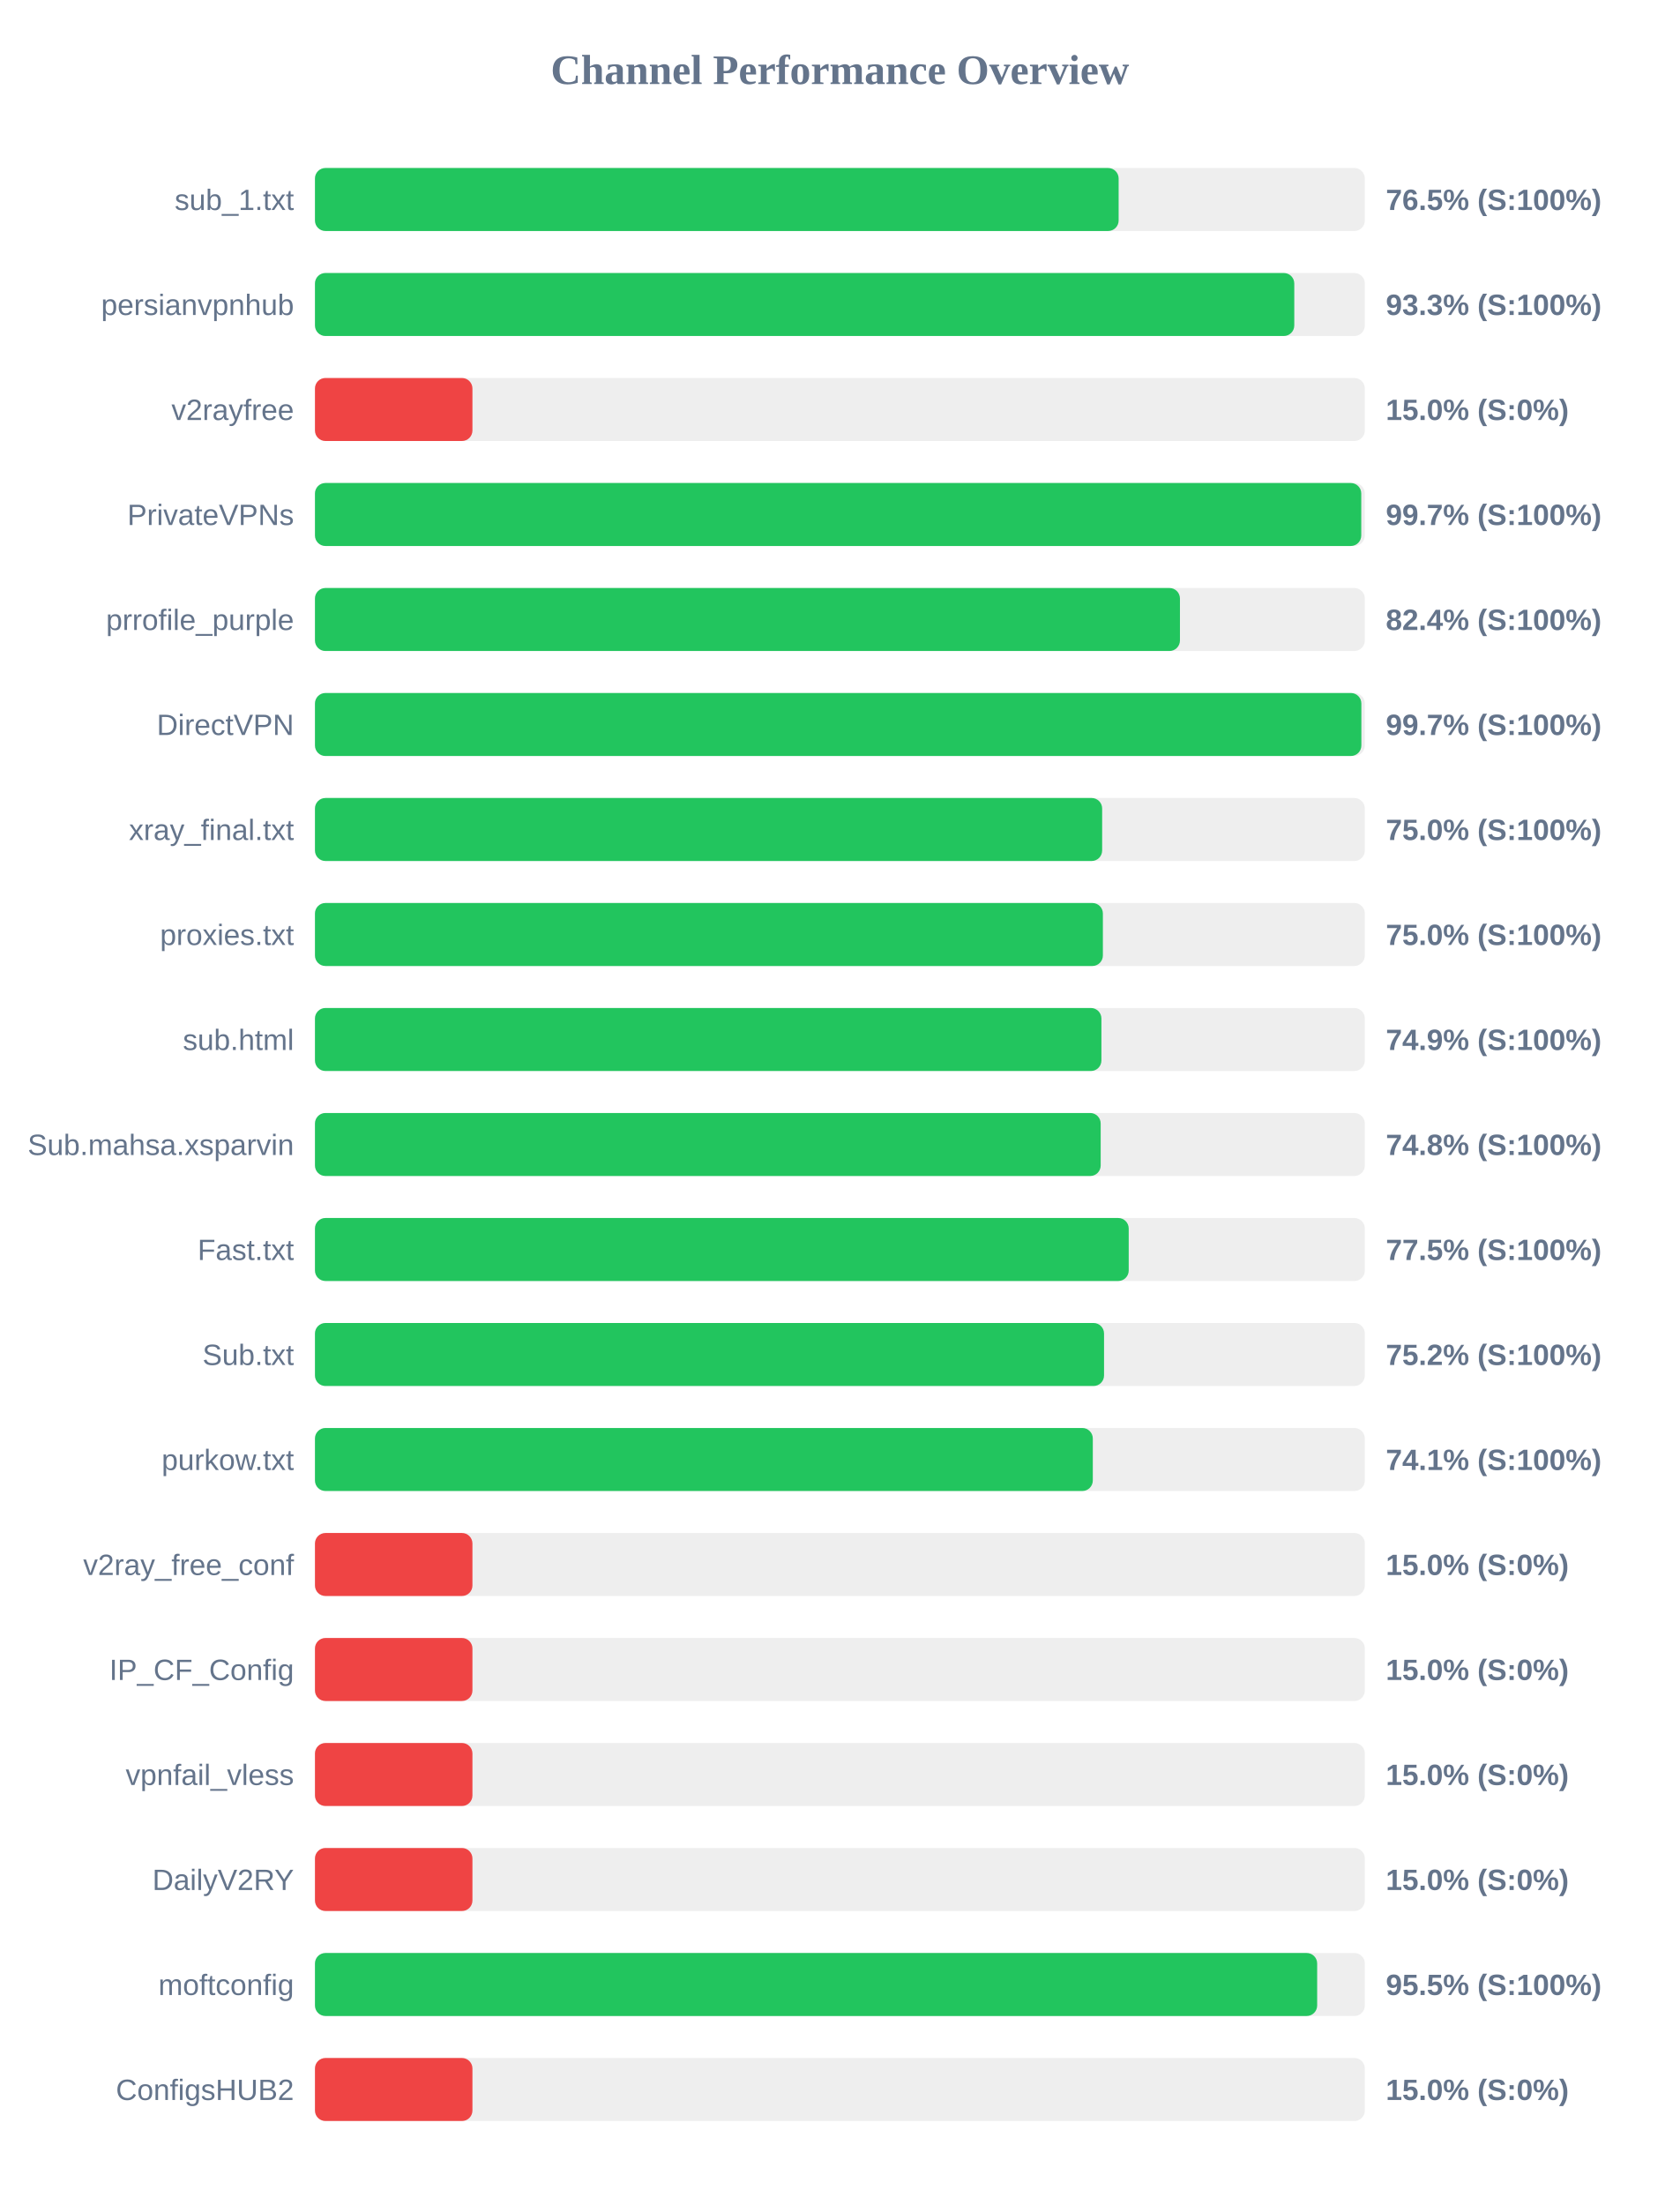
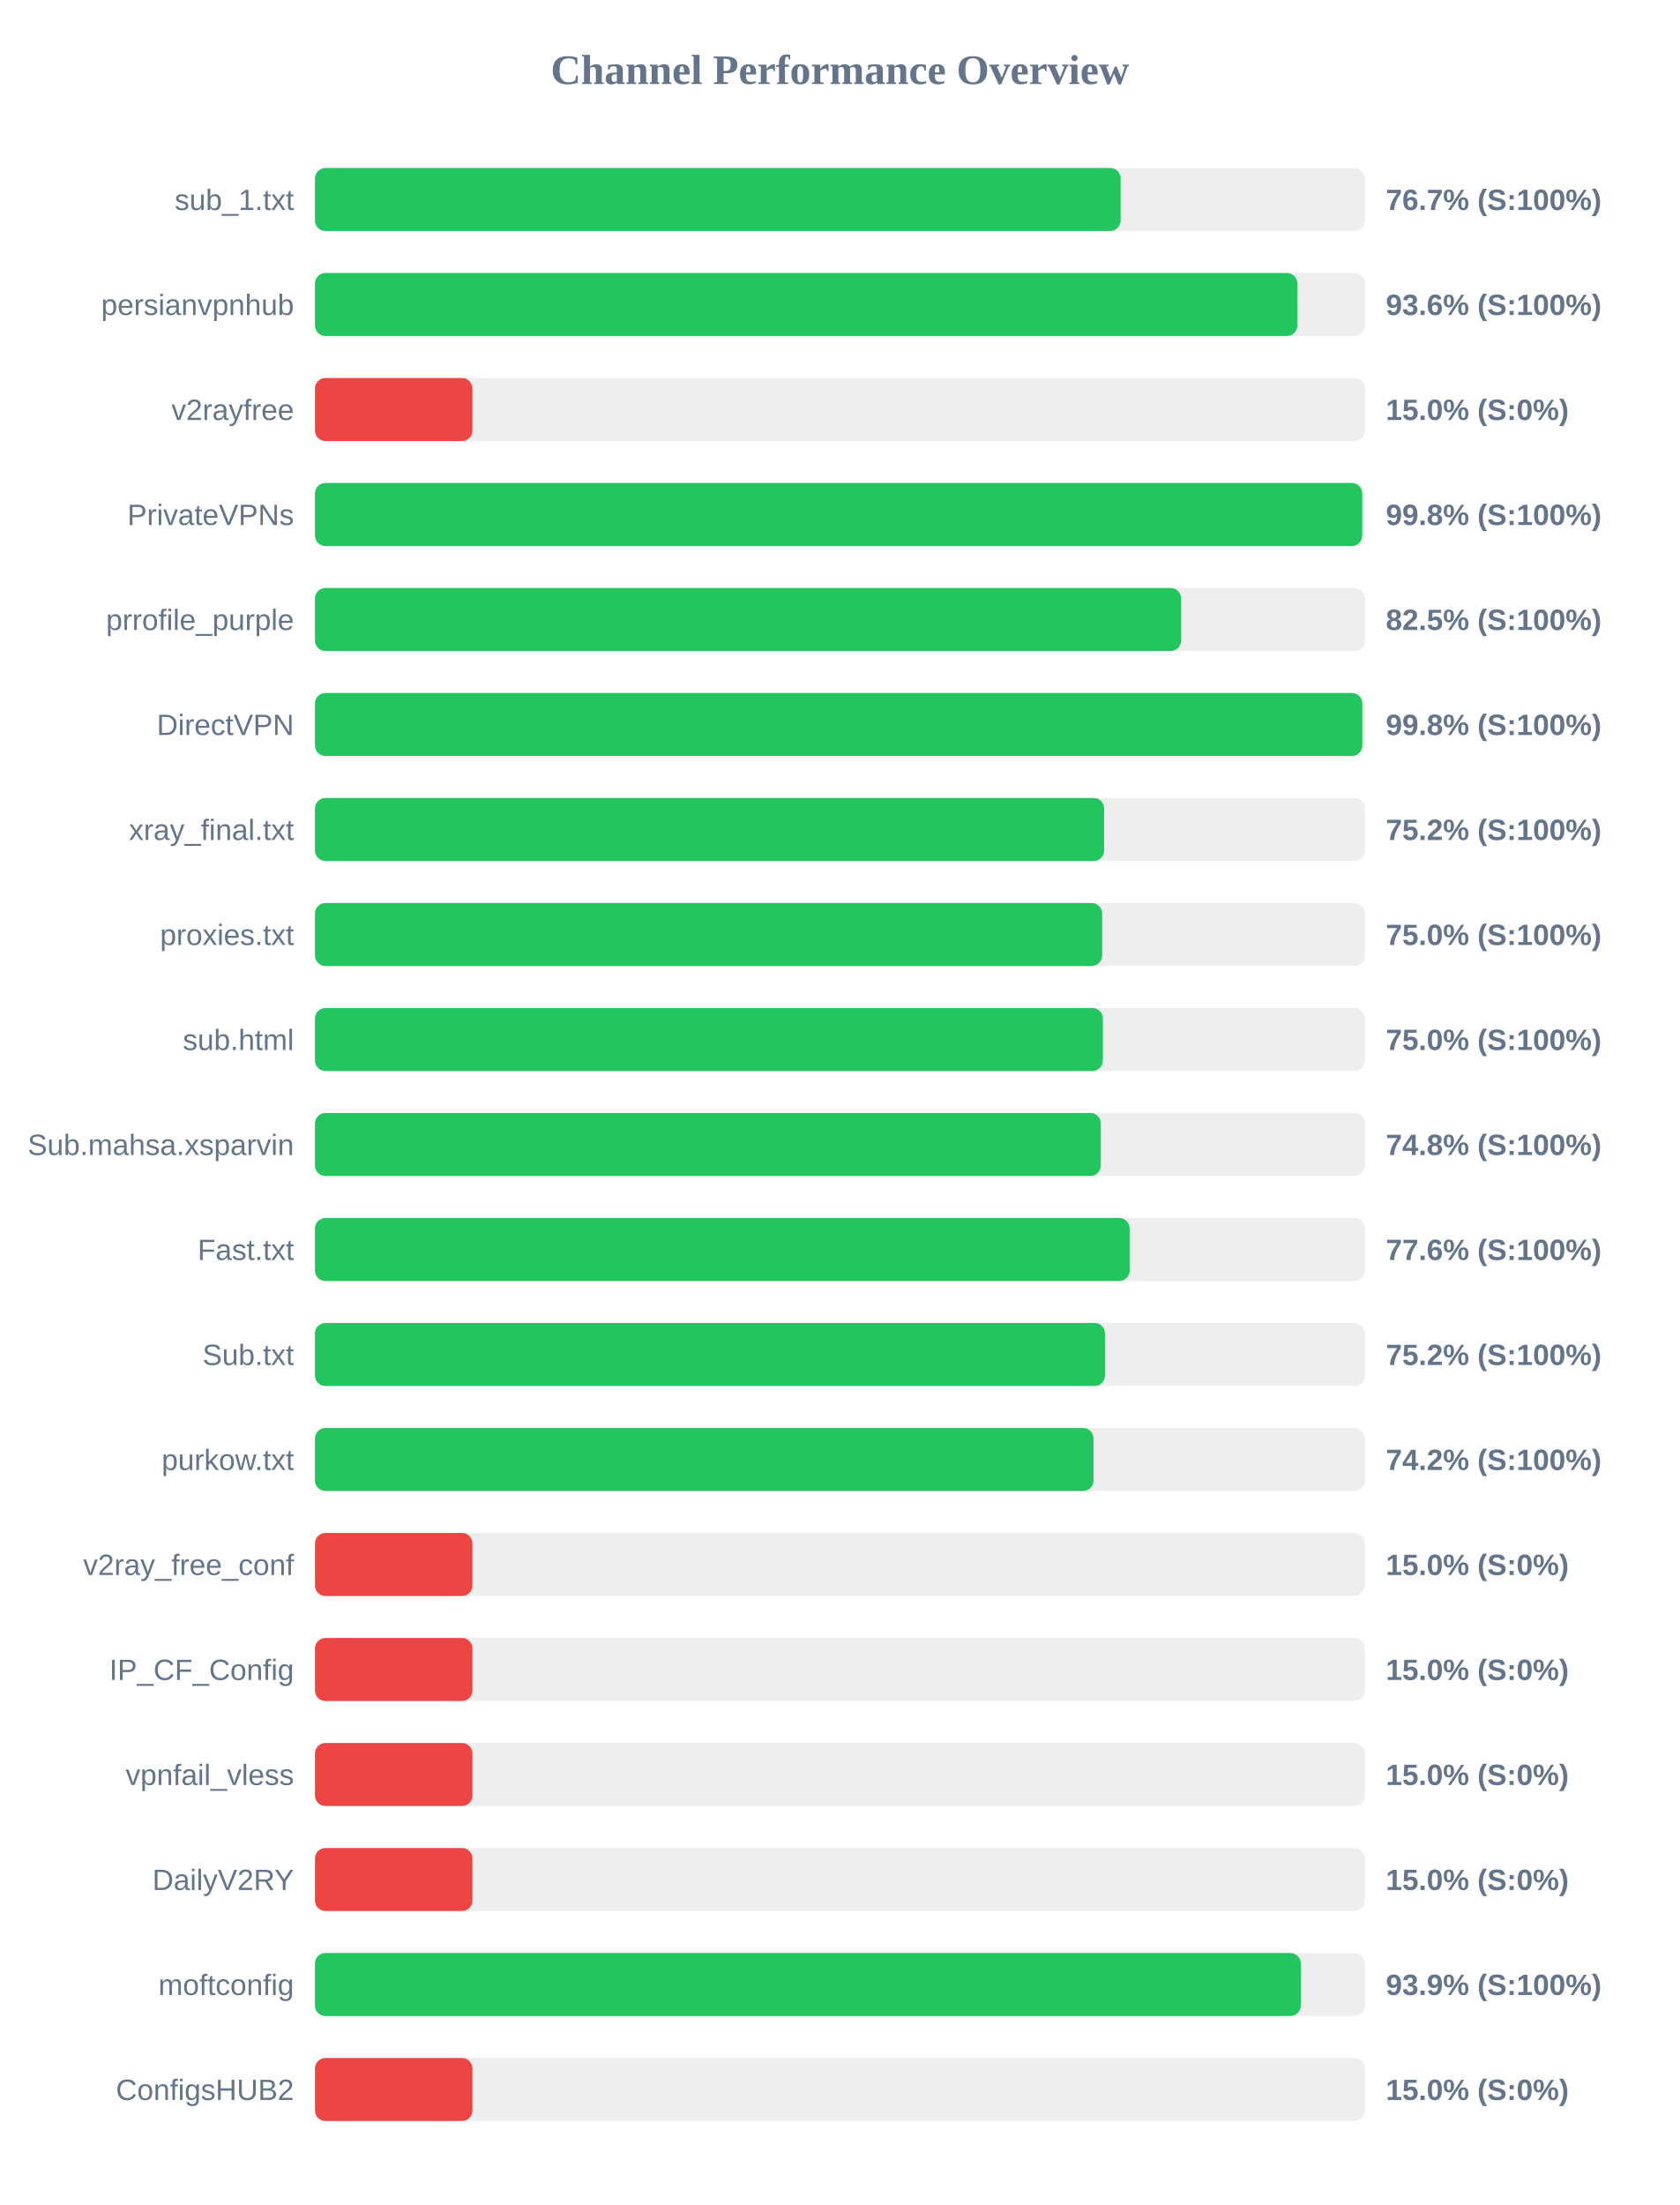
<svg xmlns="http://www.w3.org/2000/svg" width="800" height="1050" version="1.1">
  <style>
        .row { font: 14px Arial; fill: #64748b; }
        .score { font: bold 14px Arial; fill: #64748b; }
    </style>
  <text x="400" y="40" text-anchor="middle" font-size="20px" font-weight="bold" fill="#64748b">Channel Performance Overview</text>
  <rect x="150" y="80" width="500" height="30" fill="#eee" rx="5" />
-   <rect x="150" y="80" width="382.75" height="30" fill="#22c55e" rx="5" />
+   <rect x="150" y="80" width="383.7" height="30" fill="#22c55e" rx="5" />
  <text x="140" y="100" text-anchor="end" class="row">sub_1.txt</text>
-   <text x="660" y="100" text-anchor="start" class="score">76.5% (S:100%)</text>
+   <text x="660" y="100" text-anchor="start" class="score">76.7% (S:100%)</text>
  <rect x="150" y="130" width="500" height="30" fill="#eee" rx="5" />
-   <rect x="150" y="130" width="466.4" height="30" fill="#22c55e" rx="5" />
+   <rect x="150" y="130" width="467.85" height="30" fill="#22c55e" rx="5" />
  <text x="140" y="150" text-anchor="end" class="row">persianvpnhub</text>
-   <text x="660" y="150" text-anchor="start" class="score">93.3% (S:100%)</text>
+   <text x="660" y="150" text-anchor="start" class="score">93.6% (S:100%)</text>
  <rect x="150" y="180" width="500" height="30" fill="#eee" rx="5" />
  <rect x="150" y="180" width="75.0" height="30" fill="#ef4444" rx="5" />
  <text x="140" y="200" text-anchor="end" class="row">v2rayfree</text>
  <text x="660" y="200" text-anchor="start" class="score">15.0% (S:0%)</text>
  <rect x="150" y="230" width="500" height="30" fill="#eee" rx="5" />
-   <rect x="150" y="230" width="498.3" height="30" fill="#22c55e" rx="5" />
+   <rect x="150" y="230" width="498.75" height="30" fill="#22c55e" rx="5" />
  <text x="140" y="250" text-anchor="end" class="row">PrivateVPNs</text>
-   <text x="660" y="250" text-anchor="start" class="score">99.7% (S:100%)</text>
+   <text x="660" y="250" text-anchor="start" class="score">99.8% (S:100%)</text>
  <rect x="150" y="280" width="500" height="30" fill="#eee" rx="5" />
-   <rect x="150" y="280" width="411.95" height="30" fill="#22c55e" rx="5" />
+   <rect x="150" y="280" width="412.5" height="30" fill="#22c55e" rx="5" />
  <text x="140" y="300" text-anchor="end" class="row">prrofile_purple</text>
-   <text x="660" y="300" text-anchor="start" class="score">82.4% (S:100%)</text>
+   <text x="660" y="300" text-anchor="start" class="score">82.5% (S:100%)</text>
  <rect x="150" y="330" width="500" height="30" fill="#eee" rx="5" />
-   <rect x="150" y="330" width="498.35" height="30" fill="#22c55e" rx="5" />
+   <rect x="150" y="330" width="498.8" height="30" fill="#22c55e" rx="5" />
  <text x="140" y="350" text-anchor="end" class="row">DirectVPN</text>
-   <text x="660" y="350" text-anchor="start" class="score">99.7% (S:100%)</text>
+   <text x="660" y="350" text-anchor="start" class="score">99.8% (S:100%)</text>
  <rect x="150" y="380" width="500" height="30" fill="#eee" rx="5" />
-   <rect x="150" y="380" width="374.9" height="30" fill="#22c55e" rx="5" />
+   <rect x="150" y="380" width="375.85" height="30" fill="#22c55e" rx="5" />
  <text x="140" y="400" text-anchor="end" class="row">xray_final.txt</text>
-   <text x="660" y="400" text-anchor="start" class="score">75.0% (S:100%)</text>
+   <text x="660" y="400" text-anchor="start" class="score">75.2% (S:100%)</text>
  <rect x="150" y="430" width="500" height="30" fill="#eee" rx="5" />
-   <rect x="150" y="430" width="375.25" height="30" fill="#22c55e" rx="5" />
+   <rect x="150" y="430" width="374.9" height="30" fill="#22c55e" rx="5" />
  <text x="140" y="450" text-anchor="end" class="row">proxies.txt</text>
  <text x="660" y="450" text-anchor="start" class="score">75.0% (S:100%)</text>
  <rect x="150" y="480" width="500" height="30" fill="#eee" rx="5" />
-   <rect x="150" y="480" width="374.55" height="30" fill="#22c55e" rx="5" />
+   <rect x="150" y="480" width="375.25" height="30" fill="#22c55e" rx="5" />
  <text x="140" y="500" text-anchor="end" class="row">sub.html</text>
-   <text x="660" y="500" text-anchor="start" class="score">74.9% (S:100%)</text>
+   <text x="660" y="500" text-anchor="start" class="score">75.0% (S:100%)</text>
  <rect x="150" y="530" width="500" height="30" fill="#eee" rx="5" />
-   <rect x="150" y="530" width="374.2" height="30" fill="#22c55e" rx="5" />
+   <rect x="150" y="530" width="374.25" height="30" fill="#22c55e" rx="5" />
  <text x="140" y="550" text-anchor="end" class="row">Sub.mahsa.xsparvin</text>
  <text x="660" y="550" text-anchor="start" class="score">74.8% (S:100%)</text>
  <rect x="150" y="580" width="500" height="30" fill="#eee" rx="5" />
-   <rect x="150" y="580" width="387.55" height="30" fill="#22c55e" rx="5" />
+   <rect x="150" y="580" width="388.0" height="30" fill="#22c55e" rx="5" />
  <text x="140" y="600" text-anchor="end" class="row">Fast.txt</text>
-   <text x="660" y="600" text-anchor="start" class="score">77.5% (S:100%)</text>
+   <text x="660" y="600" text-anchor="start" class="score">77.6% (S:100%)</text>
  <rect x="150" y="630" width="500" height="30" fill="#eee" rx="5" />
-   <rect x="150" y="630" width="375.8" height="30" fill="#22c55e" rx="5" />
+   <rect x="150" y="630" width="376.25" height="30" fill="#22c55e" rx="5" />
  <text x="140" y="650" text-anchor="end" class="row">Sub.txt</text>
  <text x="660" y="650" text-anchor="start" class="score">75.2% (S:100%)</text>
  <rect x="150" y="680" width="500" height="30" fill="#eee" rx="5" />
-   <rect x="150" y="680" width="370.45" height="30" fill="#22c55e" rx="5" />
+   <rect x="150" y="680" width="370.8" height="30" fill="#22c55e" rx="5" />
  <text x="140" y="700" text-anchor="end" class="row">purkow.txt</text>
-   <text x="660" y="700" text-anchor="start" class="score">74.1% (S:100%)</text>
+   <text x="660" y="700" text-anchor="start" class="score">74.2% (S:100%)</text>
  <rect x="150" y="730" width="500" height="30" fill="#eee" rx="5" />
  <rect x="150" y="730" width="75.0" height="30" fill="#ef4444" rx="5" />
  <text x="140" y="750" text-anchor="end" class="row">v2ray_free_conf</text>
  <text x="660" y="750" text-anchor="start" class="score">15.0% (S:0%)</text>
  <rect x="150" y="780" width="500" height="30" fill="#eee" rx="5" />
  <rect x="150" y="780" width="75.0" height="30" fill="#ef4444" rx="5" />
  <text x="140" y="800" text-anchor="end" class="row">IP_CF_Config</text>
  <text x="660" y="800" text-anchor="start" class="score">15.0% (S:0%)</text>
  <rect x="150" y="830" width="500" height="30" fill="#eee" rx="5" />
  <rect x="150" y="830" width="75.0" height="30" fill="#ef4444" rx="5" />
  <text x="140" y="850" text-anchor="end" class="row">vpnfail_vless</text>
  <text x="660" y="850" text-anchor="start" class="score">15.0% (S:0%)</text>
  <rect x="150" y="880" width="500" height="30" fill="#eee" rx="5" />
  <rect x="150" y="880" width="75.0" height="30" fill="#ef4444" rx="5" />
  <text x="140" y="900" text-anchor="end" class="row">DailyV2RY</text>
  <text x="660" y="900" text-anchor="start" class="score">15.0% (S:0%)</text>
  <rect x="150" y="930" width="500" height="30" fill="#eee" rx="5" />
-   <rect x="150" y="930" width="477.3" height="30" fill="#22c55e" rx="5" />
+   <rect x="150" y="930" width="469.5" height="30" fill="#22c55e" rx="5" />
  <text x="140" y="950" text-anchor="end" class="row">moftconfig</text>
-   <text x="660" y="950" text-anchor="start" class="score">95.5% (S:100%)</text>
+   <text x="660" y="950" text-anchor="start" class="score">93.9% (S:100%)</text>
  <rect x="150" y="980" width="500" height="30" fill="#eee" rx="5" />
  <rect x="150" y="980" width="75.0" height="30" fill="#ef4444" rx="5" />
  <text x="140" y="1000" text-anchor="end" class="row">ConfigsHUB2</text>
  <text x="660" y="1000" text-anchor="start" class="score">15.0% (S:0%)</text>
</svg>
